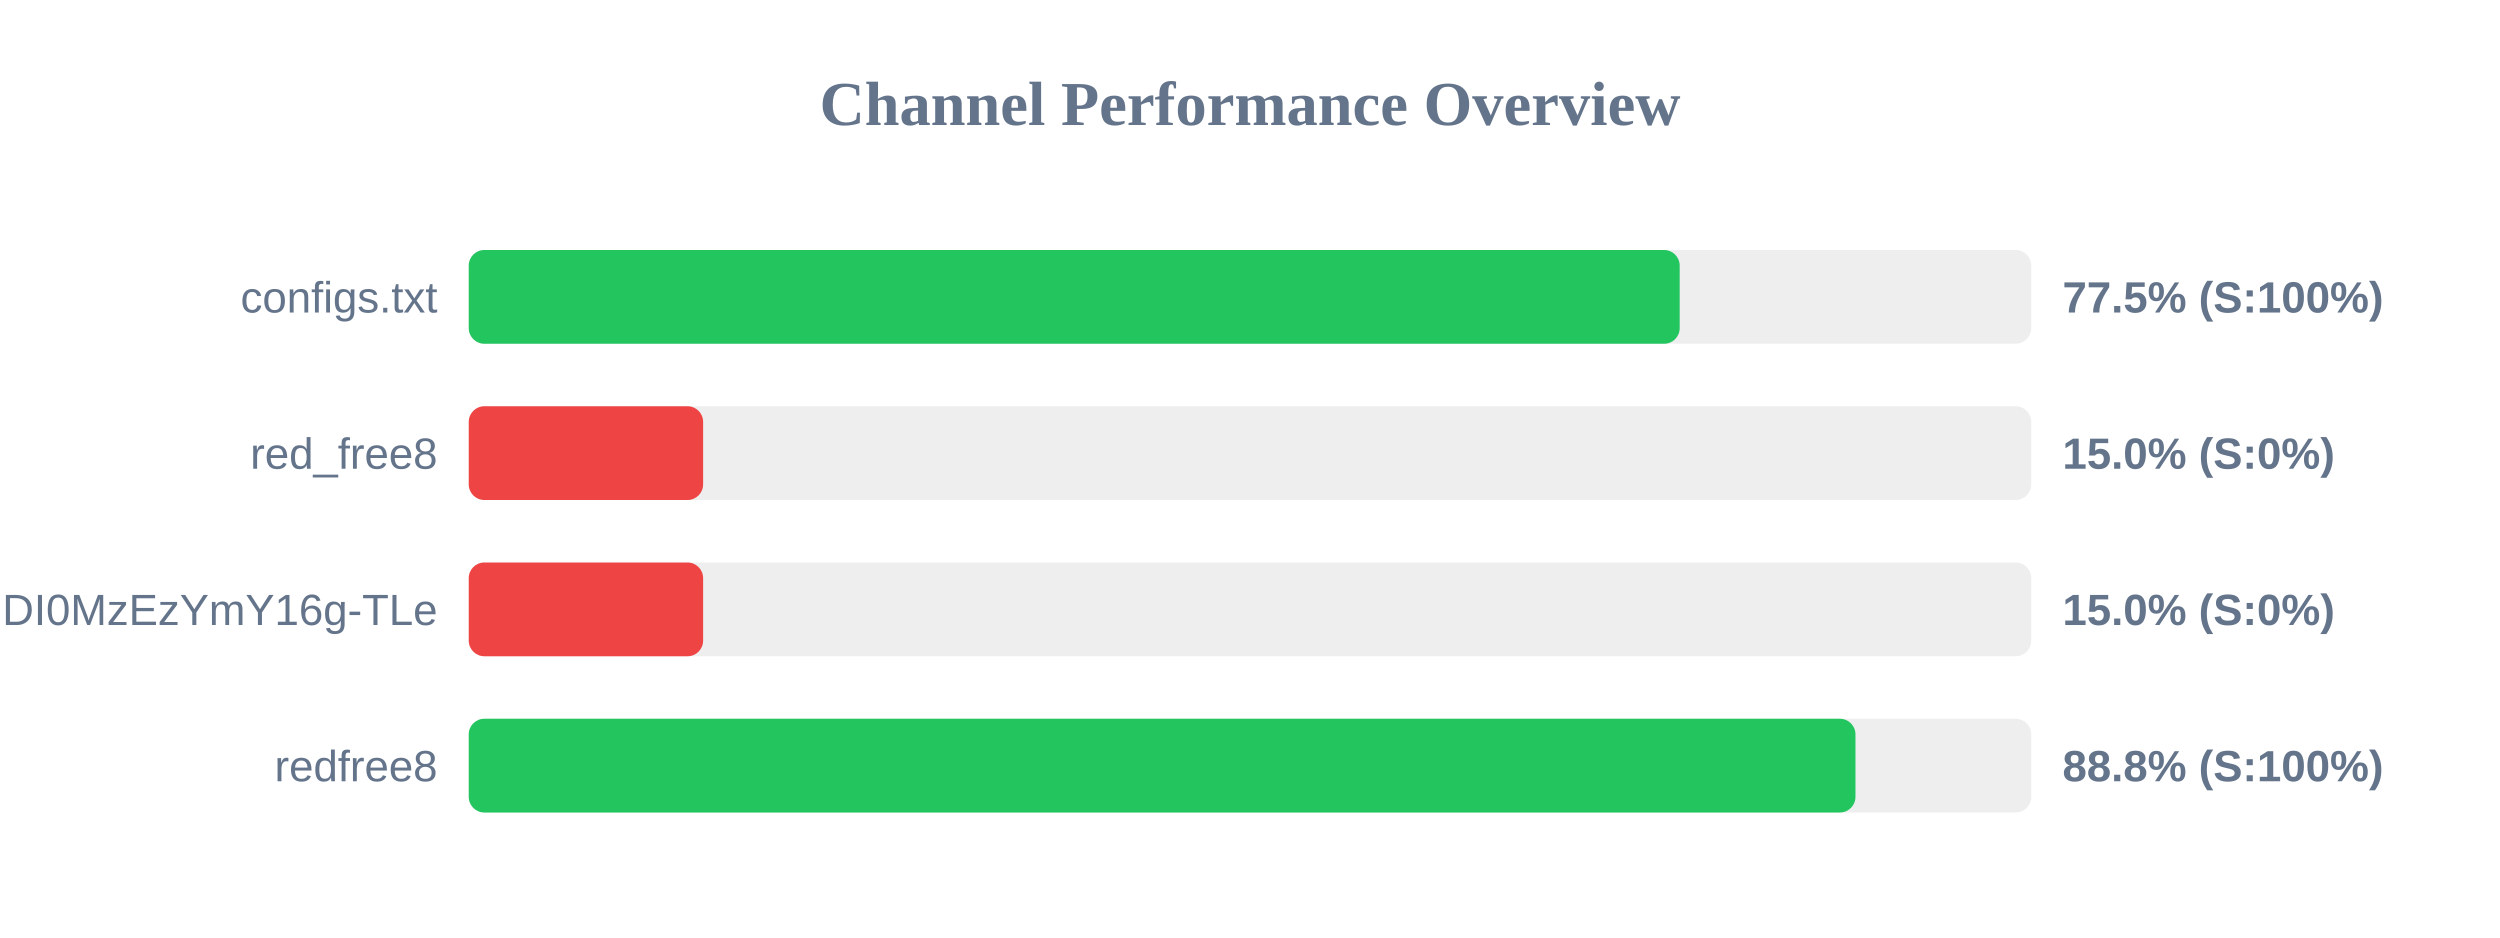
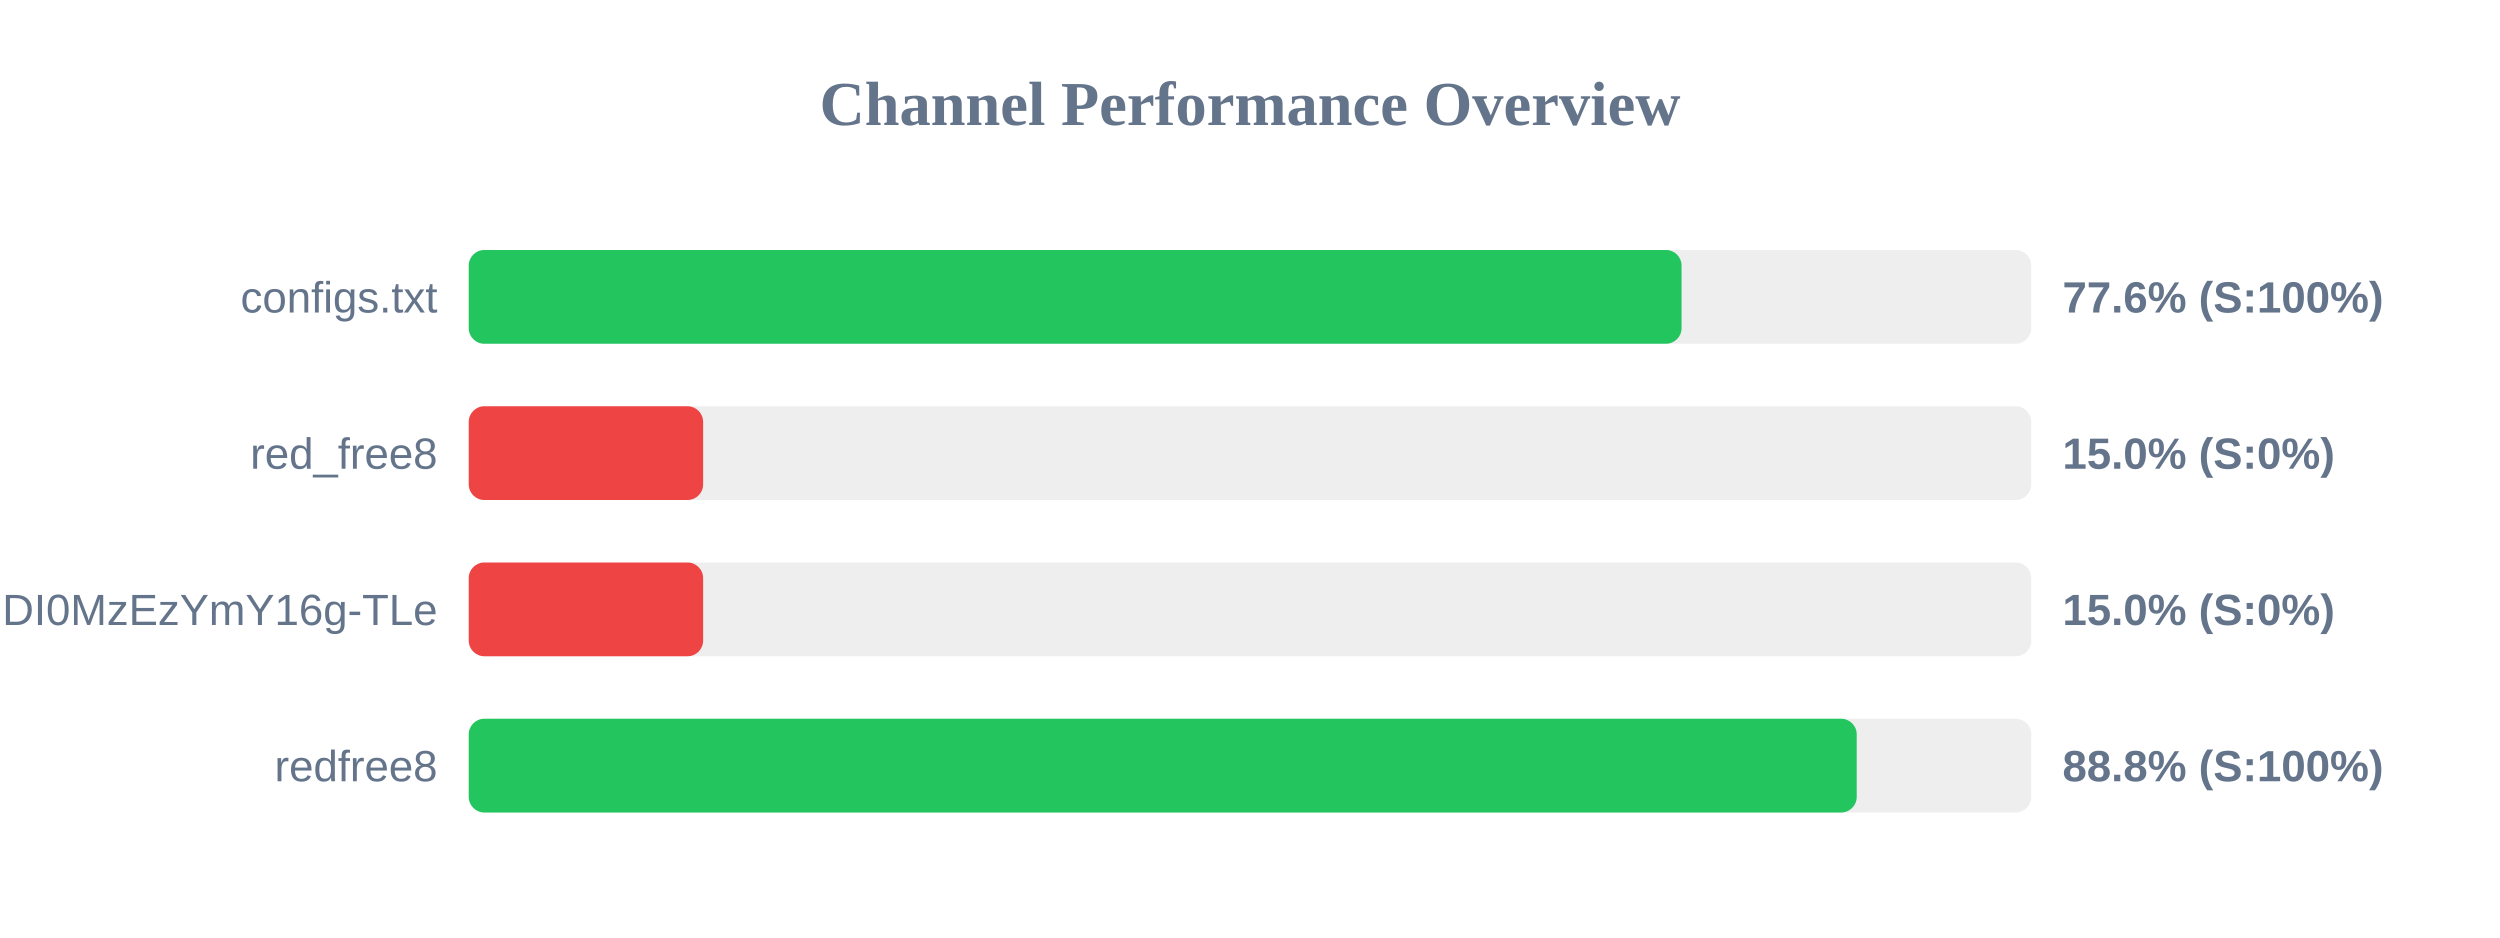
<svg xmlns="http://www.w3.org/2000/svg" width="800" height="300" version="1.1">
  <style>
        .row { font: 14px Arial; fill: #64748b; }
        .score { font: bold 14px Arial; fill: #64748b; }
    </style>
  <text x="400" y="40" text-anchor="middle" font-size="20px" font-weight="bold" fill="#64748b">Channel Performance Overview</text>
  <rect x="150" y="80" width="500" height="30" fill="#eee" rx="5" />
-   <rect x="150" y="80" width="387.5" height="30" fill="#22c55e" rx="5" />
+   <rect x="150" y="80" width="388.1" height="30" fill="#22c55e" rx="5" />
  <text x="140" y="100" text-anchor="end" class="row">configs.txt</text>
-   <text x="660" y="100" text-anchor="start" class="score">77.5% (S:100%)</text>
+   <text x="660" y="100" text-anchor="start" class="score">77.6% (S:100%)</text>
  <rect x="150" y="130" width="500" height="30" fill="#eee" rx="5" />
  <rect x="150" y="130" width="75.0" height="30" fill="#ef4444" rx="5" />
  <text x="140" y="150" text-anchor="end" class="row">red_free8</text>
  <text x="660" y="150" text-anchor="start" class="score">15.0% (S:0%)</text>
  <rect x="150" y="180" width="500" height="30" fill="#eee" rx="5" />
  <rect x="150" y="180" width="75.0" height="30" fill="#ef4444" rx="5" />
  <text x="140" y="200" text-anchor="end" class="row">NjEzODY1NDgyOCwxNzQ1NDI0MzEzYmY16g-TLe</text>
  <text x="660" y="200" text-anchor="start" class="score">15.0% (S:0%)</text>
  <rect x="150" y="230" width="500" height="30" fill="#eee" rx="5" />
-   <rect x="150" y="230" width="443.75" height="30" fill="#22c55e" rx="5" />
+   <rect x="150" y="230" width="444.15" height="30" fill="#22c55e" rx="5" />
  <text x="140" y="250" text-anchor="end" class="row">redfree8</text>
  <text x="660" y="250" text-anchor="start" class="score">88.8% (S:100%)</text>
</svg>
